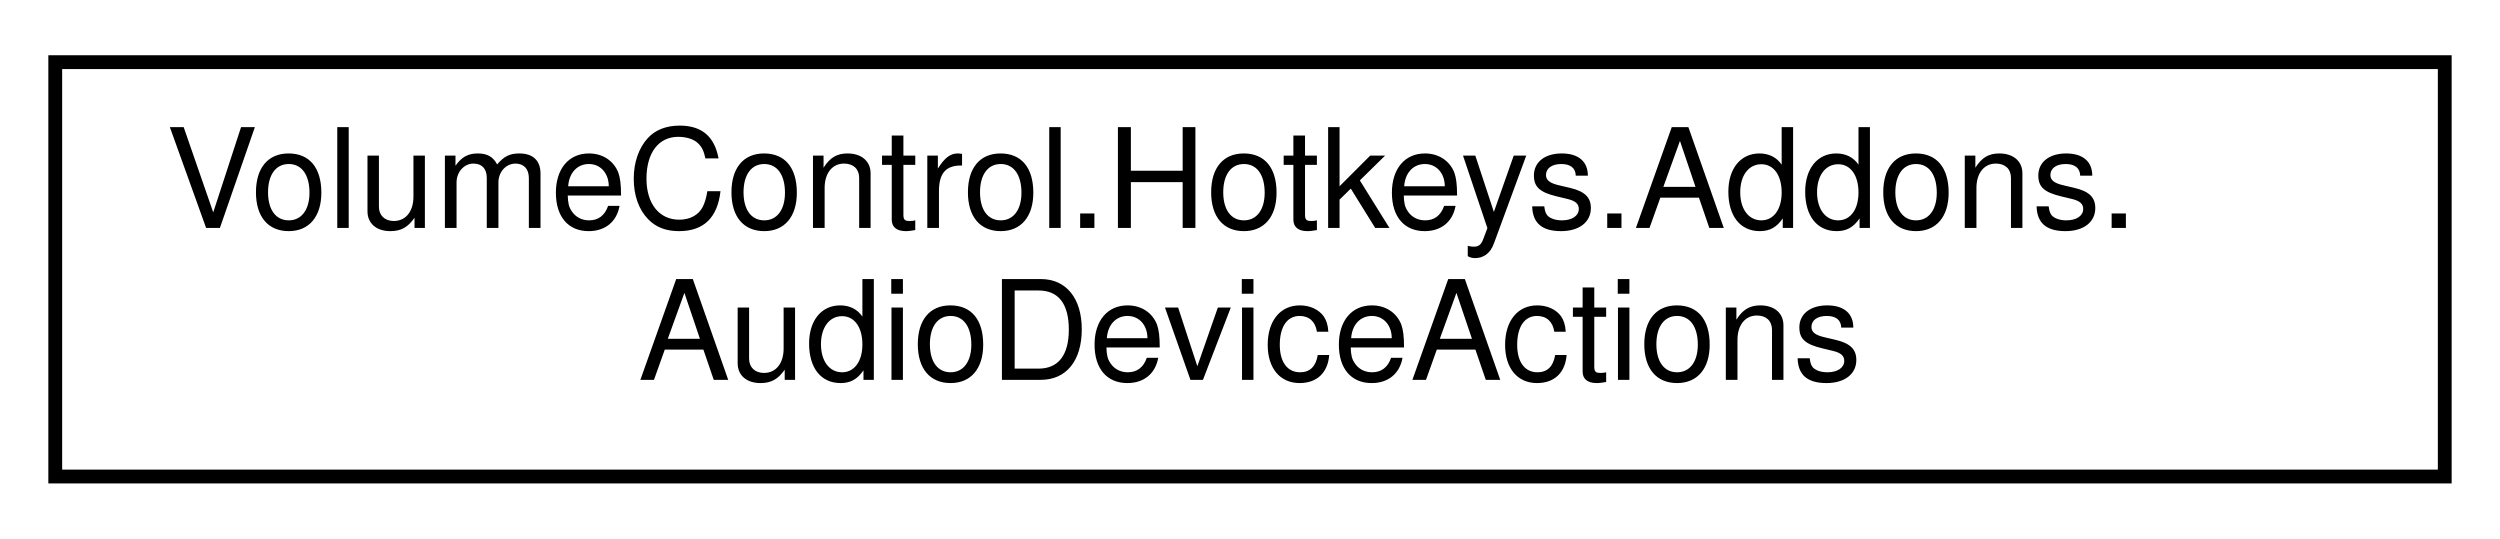
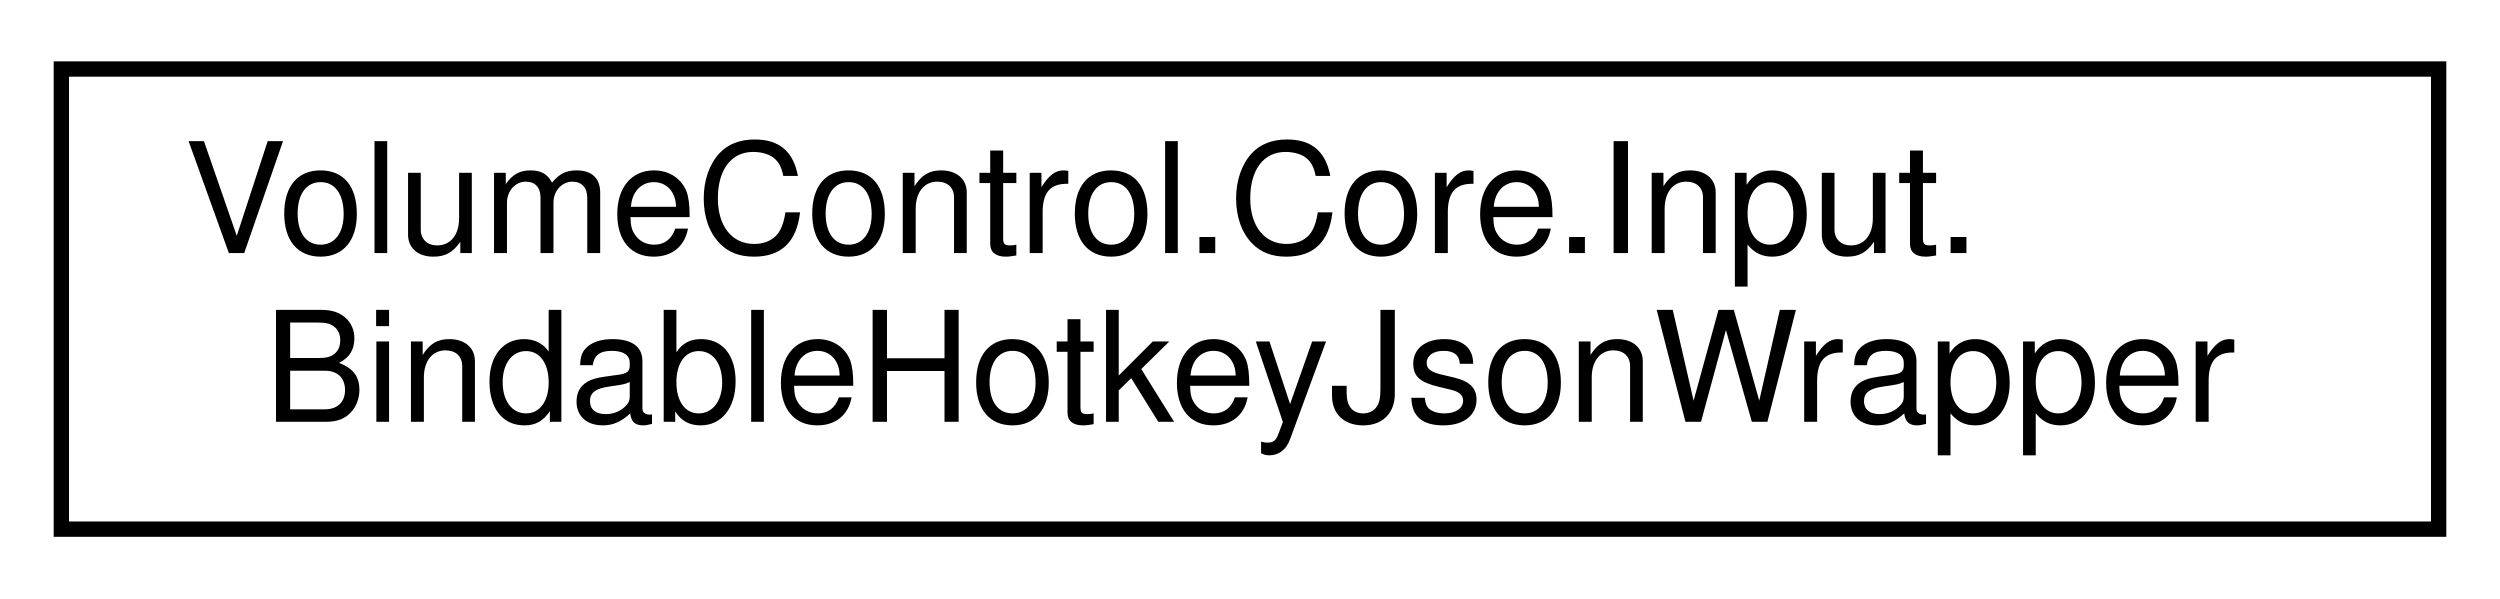
- <svg xmlns="http://www.w3.org/2000/svg" xmlns:xlink="http://www.w3.org/1999/xlink" width="181pt" height="39pt" viewBox="0.00 0.00 181.00 39.00">
+ <svg xmlns="http://www.w3.org/2000/svg" xmlns:xlink="http://www.w3.org/1999/xlink" width="163pt" height="39pt" viewBox="0.00 0.00 163.00 39.00">
  <g id="graph0" class="graph" transform="scale(1 1) rotate(0) translate(4 35)">
    <g id="node1" class="node">
      <g id="a_node1">
-         <a xlink:href="class_volume_control_1_1_hotkeys_1_1_addons_1_1_audio_device_actions.html" target="_top" xlink:title="Contains hotkey action handlers that interact with AudioDevices in the Audio.AudioAPI object.">
-           <polygon fill="none" stroke="black" points="0,-0.5 0,-30.5 173,-30.5 173,-0.5 0,-0.5" />
-           <text text-anchor="start" x="8" y="-18.5" font-family="Helvetica,sans-Serif" font-size="10.00">VolumeControl.Hotkeys.Addons.</text>
-           <text text-anchor="middle" x="86.5" y="-7.5" font-family="Helvetica,sans-Serif" font-size="10.00">AudioDeviceActions</text>
+         <a xlink:href="struct_volume_control_1_1_core_1_1_input_1_1_bindable_hotkey_json_wrapper.html" target="_top" xlink:title="Acts as a temporary wrapper for the BindableHotkey class so that the JSON parser can read and write i...">
+           <polygon fill="none" stroke="black" points="0,-0.5 0,-30.5 155,-30.5 155,-0.5 0,-0.5" />
+           <text text-anchor="start" x="8" y="-18.5" font-family="Helvetica,sans-Serif" font-size="10.00">VolumeControl.Core.Input.</text>
+           <text text-anchor="middle" x="77.5" y="-7.5" font-family="Helvetica,sans-Serif" font-size="10.00">BindableHotkeyJsonWrapper</text>
        </a>
      </g>
    </g>
  </g>
</svg>
